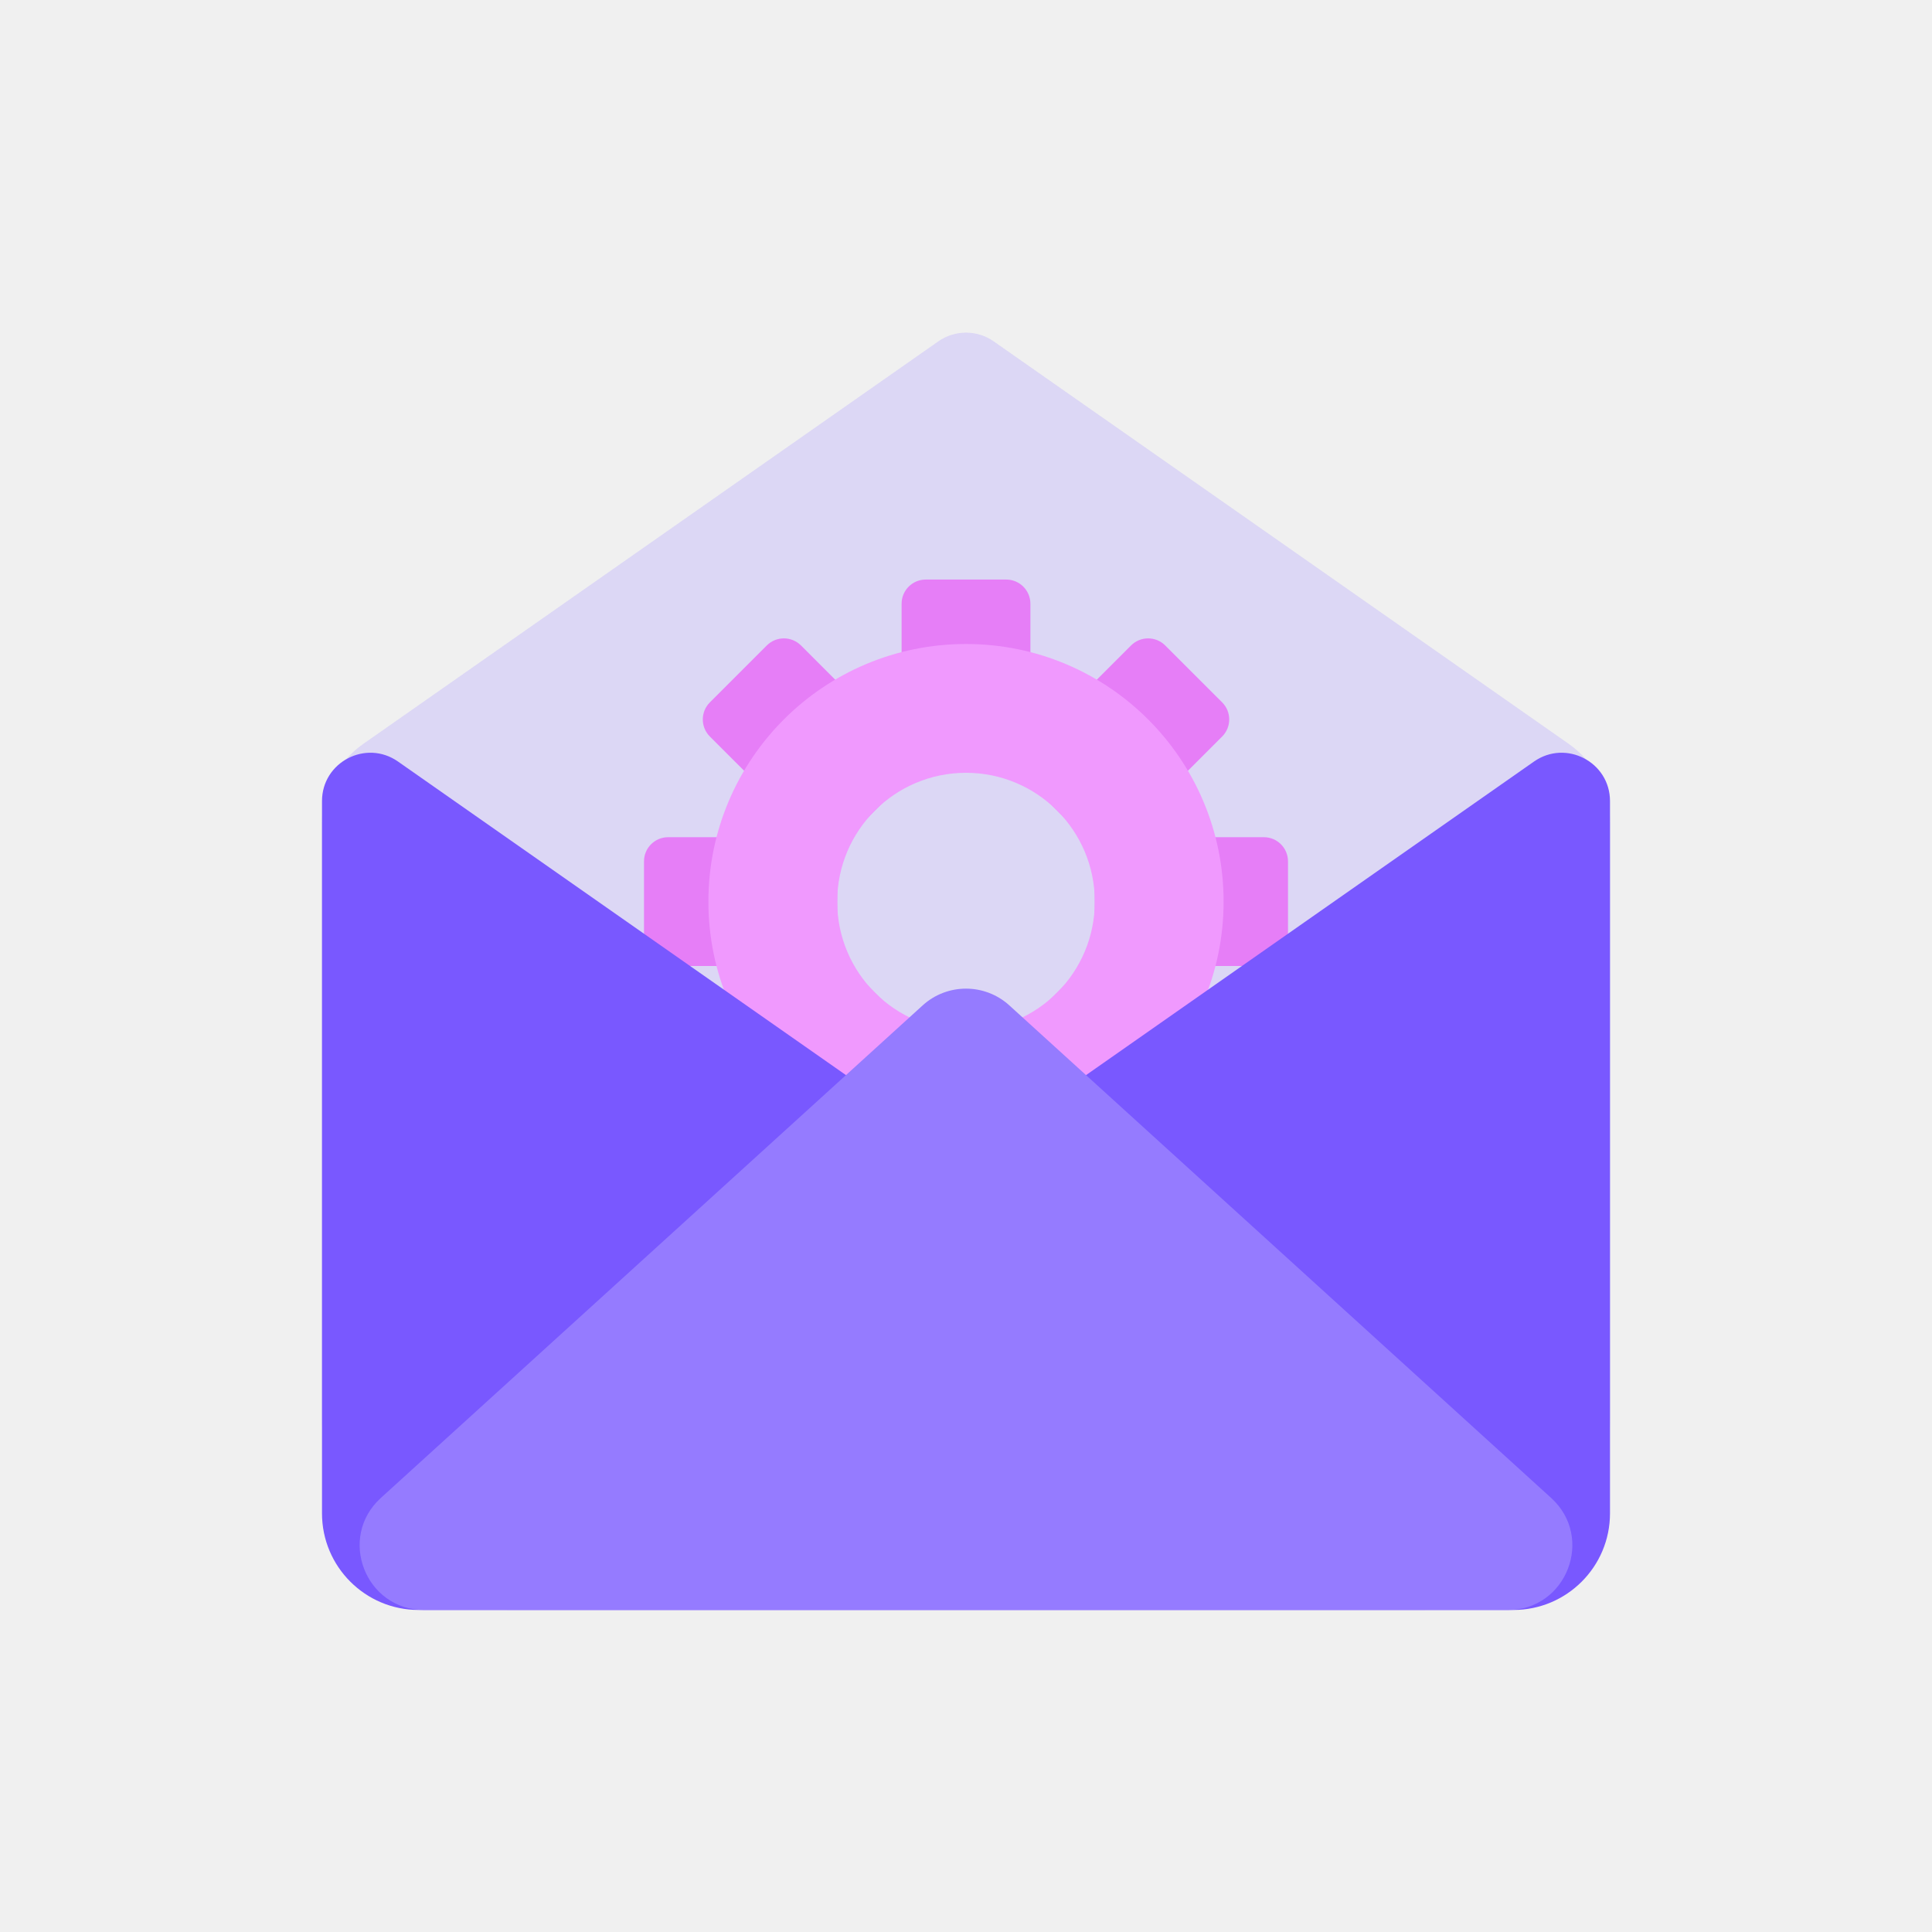
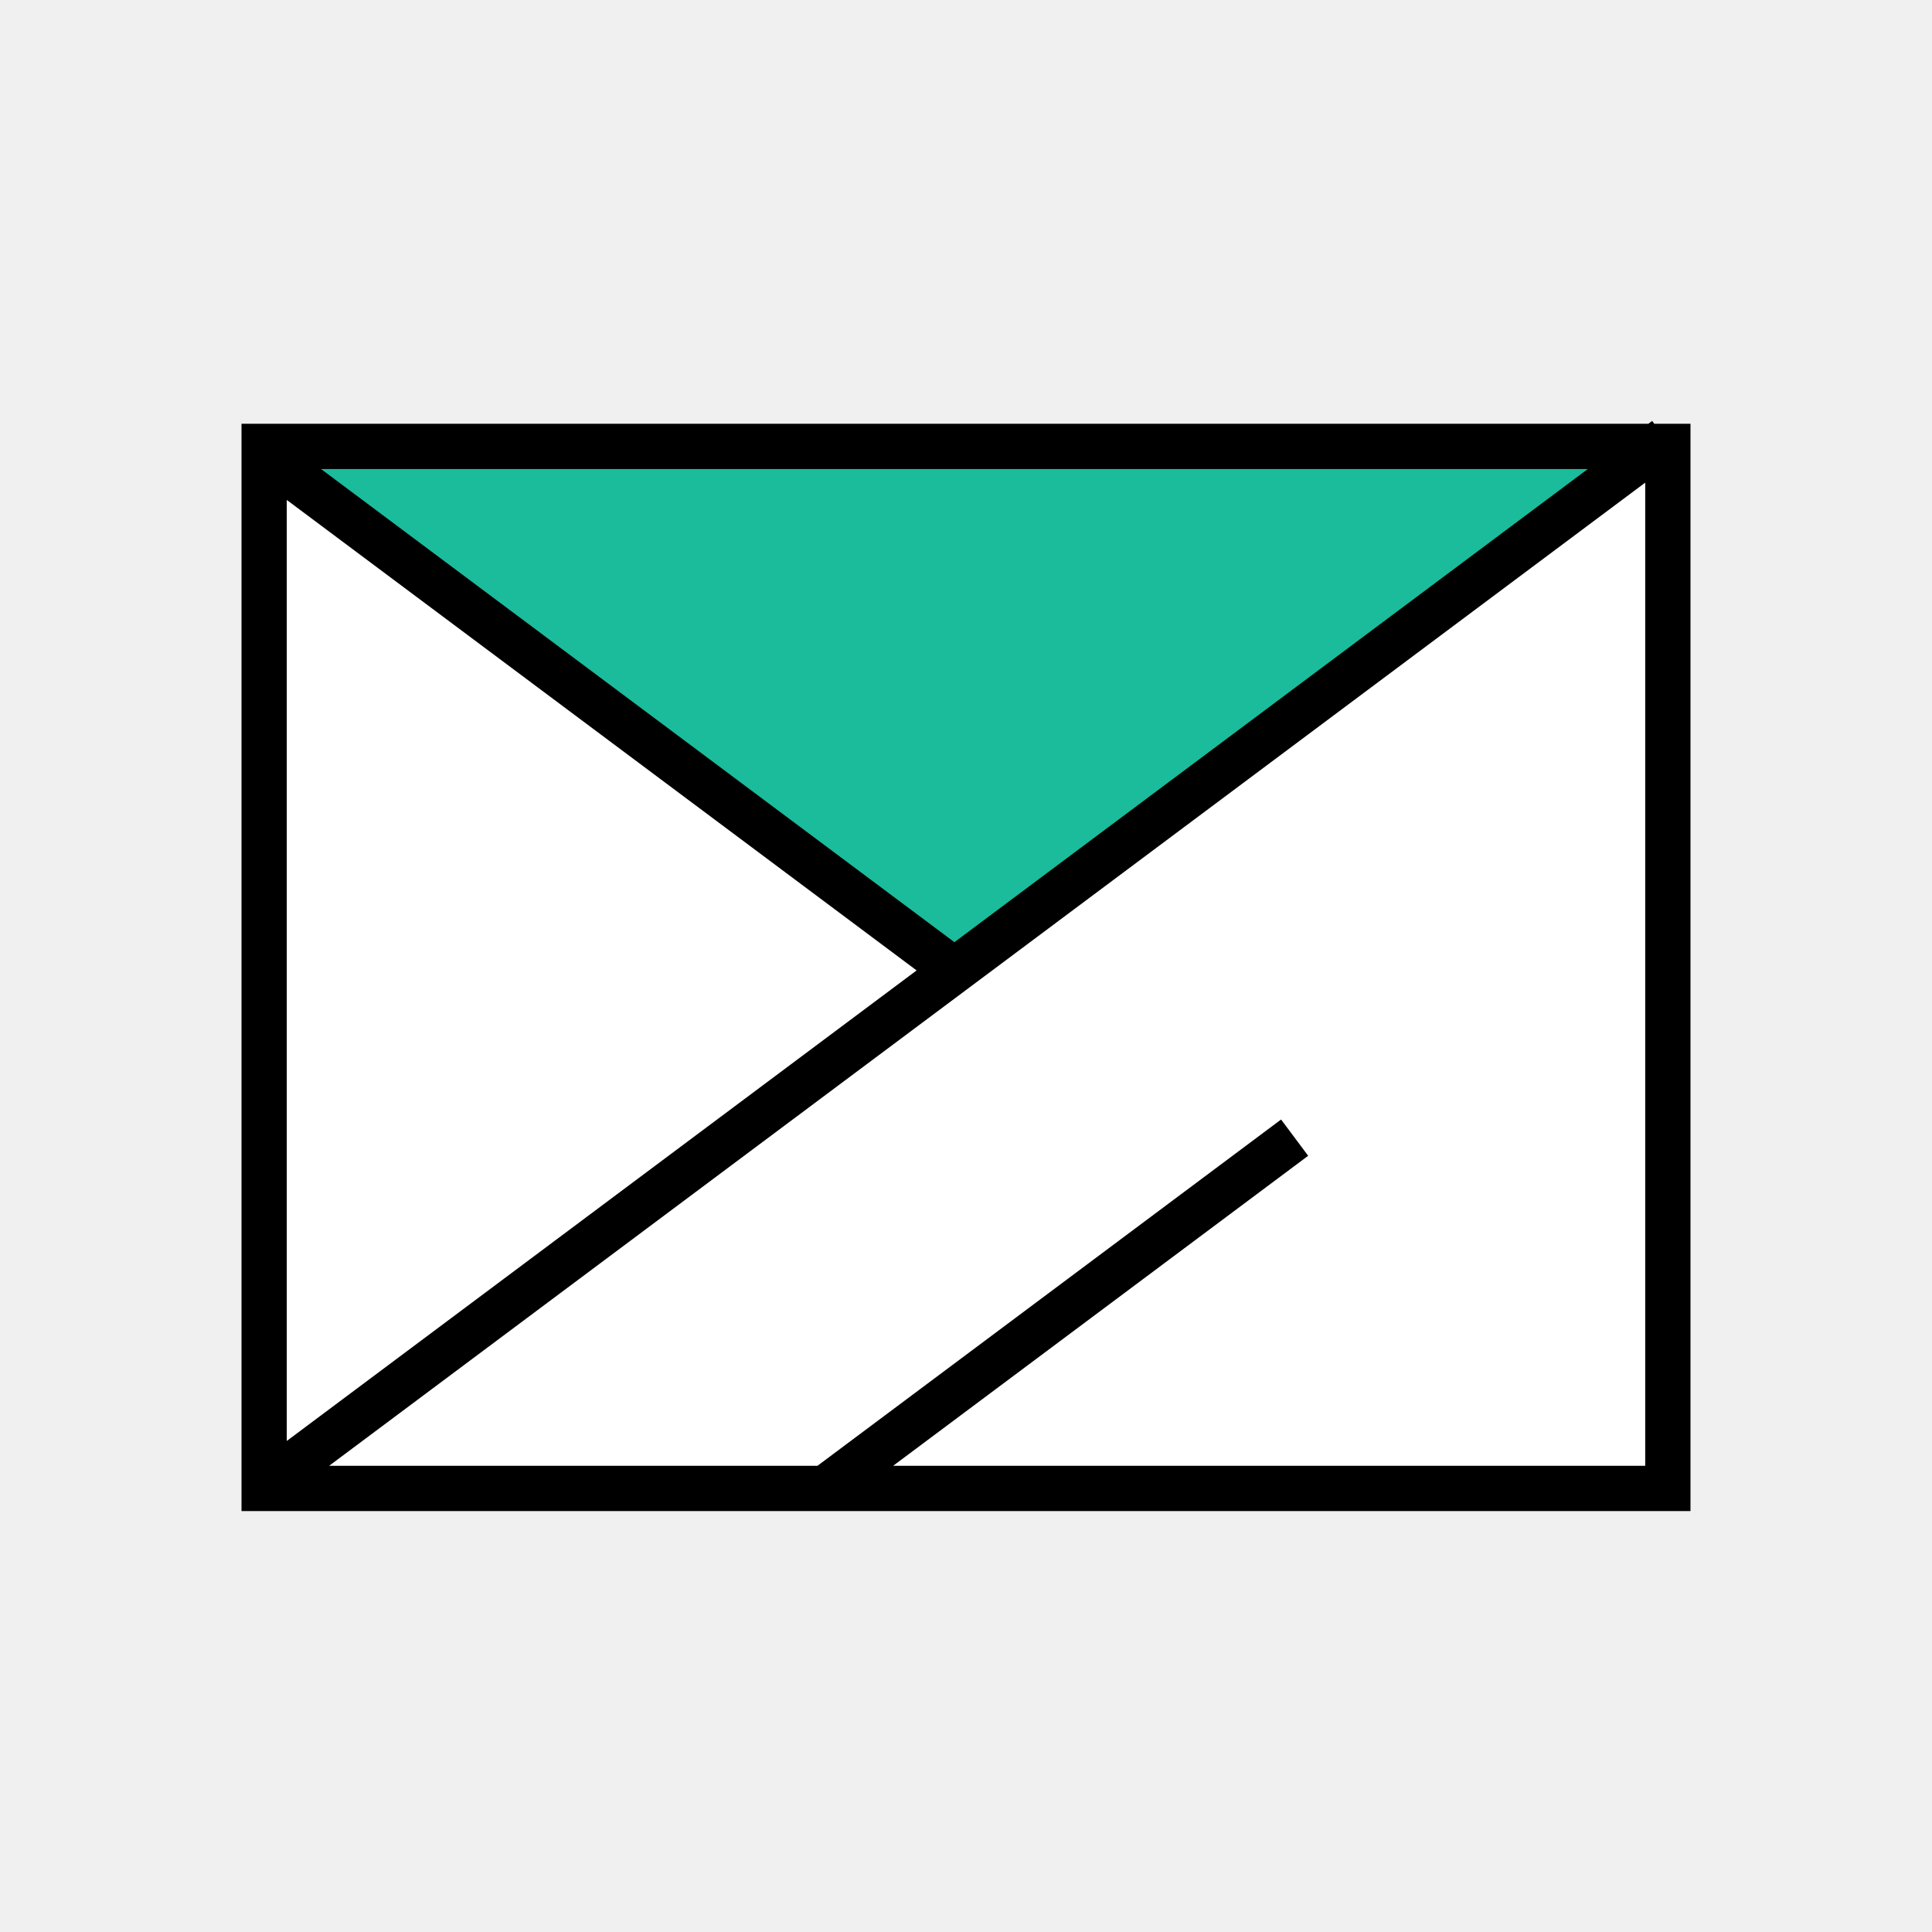
<svg xmlns="http://www.w3.org/2000/svg" width="48" height="48" viewBox="0 0 48 48" fill="none">
-   <path d="M8 20.45C8 19.666 8.382 18.932 9.024 18.483L23.312 8.481C23.725 8.192 24.275 8.192 24.688 8.481L38.977 18.483C39.618 18.932 40 19.666 40 20.45V35.2C40 37.851 37.851 40 35.2 40H12.8C10.149 40 8 37.851 8 35.2V20.45Z" fill="#F7F8F8" />
-   <path d="M8 20.45C8 19.666 8.382 18.932 9.024 18.483L23.312 8.481C23.725 8.192 24.275 8.192 24.688 8.481L38.977 18.483C39.618 18.932 40 19.666 40 20.45V35.2C40 37.851 37.851 40 35.2 40H12.8C10.149 40 8 37.851 8 35.2V20.45Z" fill="#78767F" fill-opacity="0.02" />
-   <path d="M8 20.45C8 19.666 8.382 18.932 9.024 18.483L23.312 8.481C23.725 8.192 24.275 8.192 24.688 8.481L38.977 18.483C39.618 18.932 40 19.666 40 20.45V35.2C40 37.851 37.851 40 35.2 40H12.8C10.149 40 8 37.851 8 35.2V20.45Z" fill="#5D34F2" fill-opacity="0.16" />
-   <path fill-rule="evenodd" clip-rule="evenodd" d="M22.4 14.999C22.4 14.668 22.668 14.399 23 14.399H25C25.331 14.399 25.6 14.668 25.6 14.999V19.2H22.4V14.999ZM22.4 29.799C22.4 30.131 22.668 30.399 23 30.399H25C25.331 30.399 25.6 30.131 25.6 29.799V25.599H22.4V29.799ZM16.6 24C16.268 24 16 23.731 16 23.4V21.4C16 21.068 16.268 20.8 16.6 20.8H20.8V24H16.6ZM31.4 24C31.731 24 32 23.731 32 23.4V21.4C32 21.068 31.731 20.8 31.4 20.8H27.2V24H31.4Z" fill="#E67EF7" />
-   <path fill-rule="evenodd" clip-rule="evenodd" d="M17.637 18.299C17.402 18.064 17.402 17.684 17.637 17.45L19.051 16.036C19.285 15.802 19.665 15.802 19.9 16.036L22.869 19.006L20.607 21.268L17.637 18.299ZM28.101 28.764C28.335 28.998 28.715 28.998 28.949 28.764L30.363 27.35C30.598 27.115 30.598 26.735 30.363 26.501L27.393 23.531L25.131 25.794L28.101 28.764ZM19.899 28.764C19.665 28.998 19.285 28.998 19.05 28.764L17.636 27.35C17.402 27.115 17.402 26.735 17.636 26.501L20.606 23.531L22.869 25.794L19.899 28.764ZM30.364 18.299C30.598 18.064 30.598 17.684 30.364 17.45L28.949 16.036C28.715 15.802 28.335 15.802 28.101 16.036L25.131 19.006L27.394 21.268L30.364 18.299Z" fill="#E67EF7" />
-   <path fill-rule="evenodd" clip-rule="evenodd" d="M24 28.8C27.535 28.8 30.4 25.934 30.4 22.4C30.4 18.865 27.535 16 24 16C20.465 16 17.6 18.865 17.6 22.4C17.6 25.934 20.465 28.8 24 28.8ZM24 25.6C25.767 25.6 27.2 24.168 27.2 22.4C27.2 20.633 25.767 19.2 24 19.2C22.232 19.2 20.8 20.633 20.8 22.4C20.8 24.168 22.232 25.6 24 25.6Z" fill="#F099FE" />
-   <path d="M8 19.903C8 18.933 9.093 18.364 9.888 18.92L23.312 28.317C23.725 28.606 24.275 28.606 24.688 28.317L38.112 18.92C38.907 18.364 40 18.933 40 19.903V37.599C40 38.924 38.926 39.999 37.6 39.999H10.4C9.075 39.999 8 38.924 8 37.599V19.903Z" fill="#7958FF" />
-   <path d="M10.539 40C9.076 40 8.38 38.2 9.462 37.216L22.924 24.978C23.534 24.424 24.466 24.424 25.076 24.978L38.538 37.216C39.62 38.2 38.924 40 37.462 40H10.539Z" fill="#957BFF" />
+   <rect x="6" y="10.527" width="36" height="27.015" fill="white" />
+   <path d="M6.576 11.073L24.003 24.079L41.294 11.075L6.576 11.073Z" fill="#1ABC9C" />
+   <path fill-rule="evenodd" clip-rule="evenodd" d="M41.099 10.528H42V37.542H6V10.528H40.954L41.047 10.458L41.099 10.528ZM39.448 11.653H7.976L23.712 23.408L39.448 11.653ZM7.125 12.421V35.8L22.773 24.11L7.125 12.421ZM8.178 36.417H20.31L31.828 27.814L32.501 28.715L22.19 36.417H40.875V11.991L8.178 36.417Z" fill="black" />
</svg>
